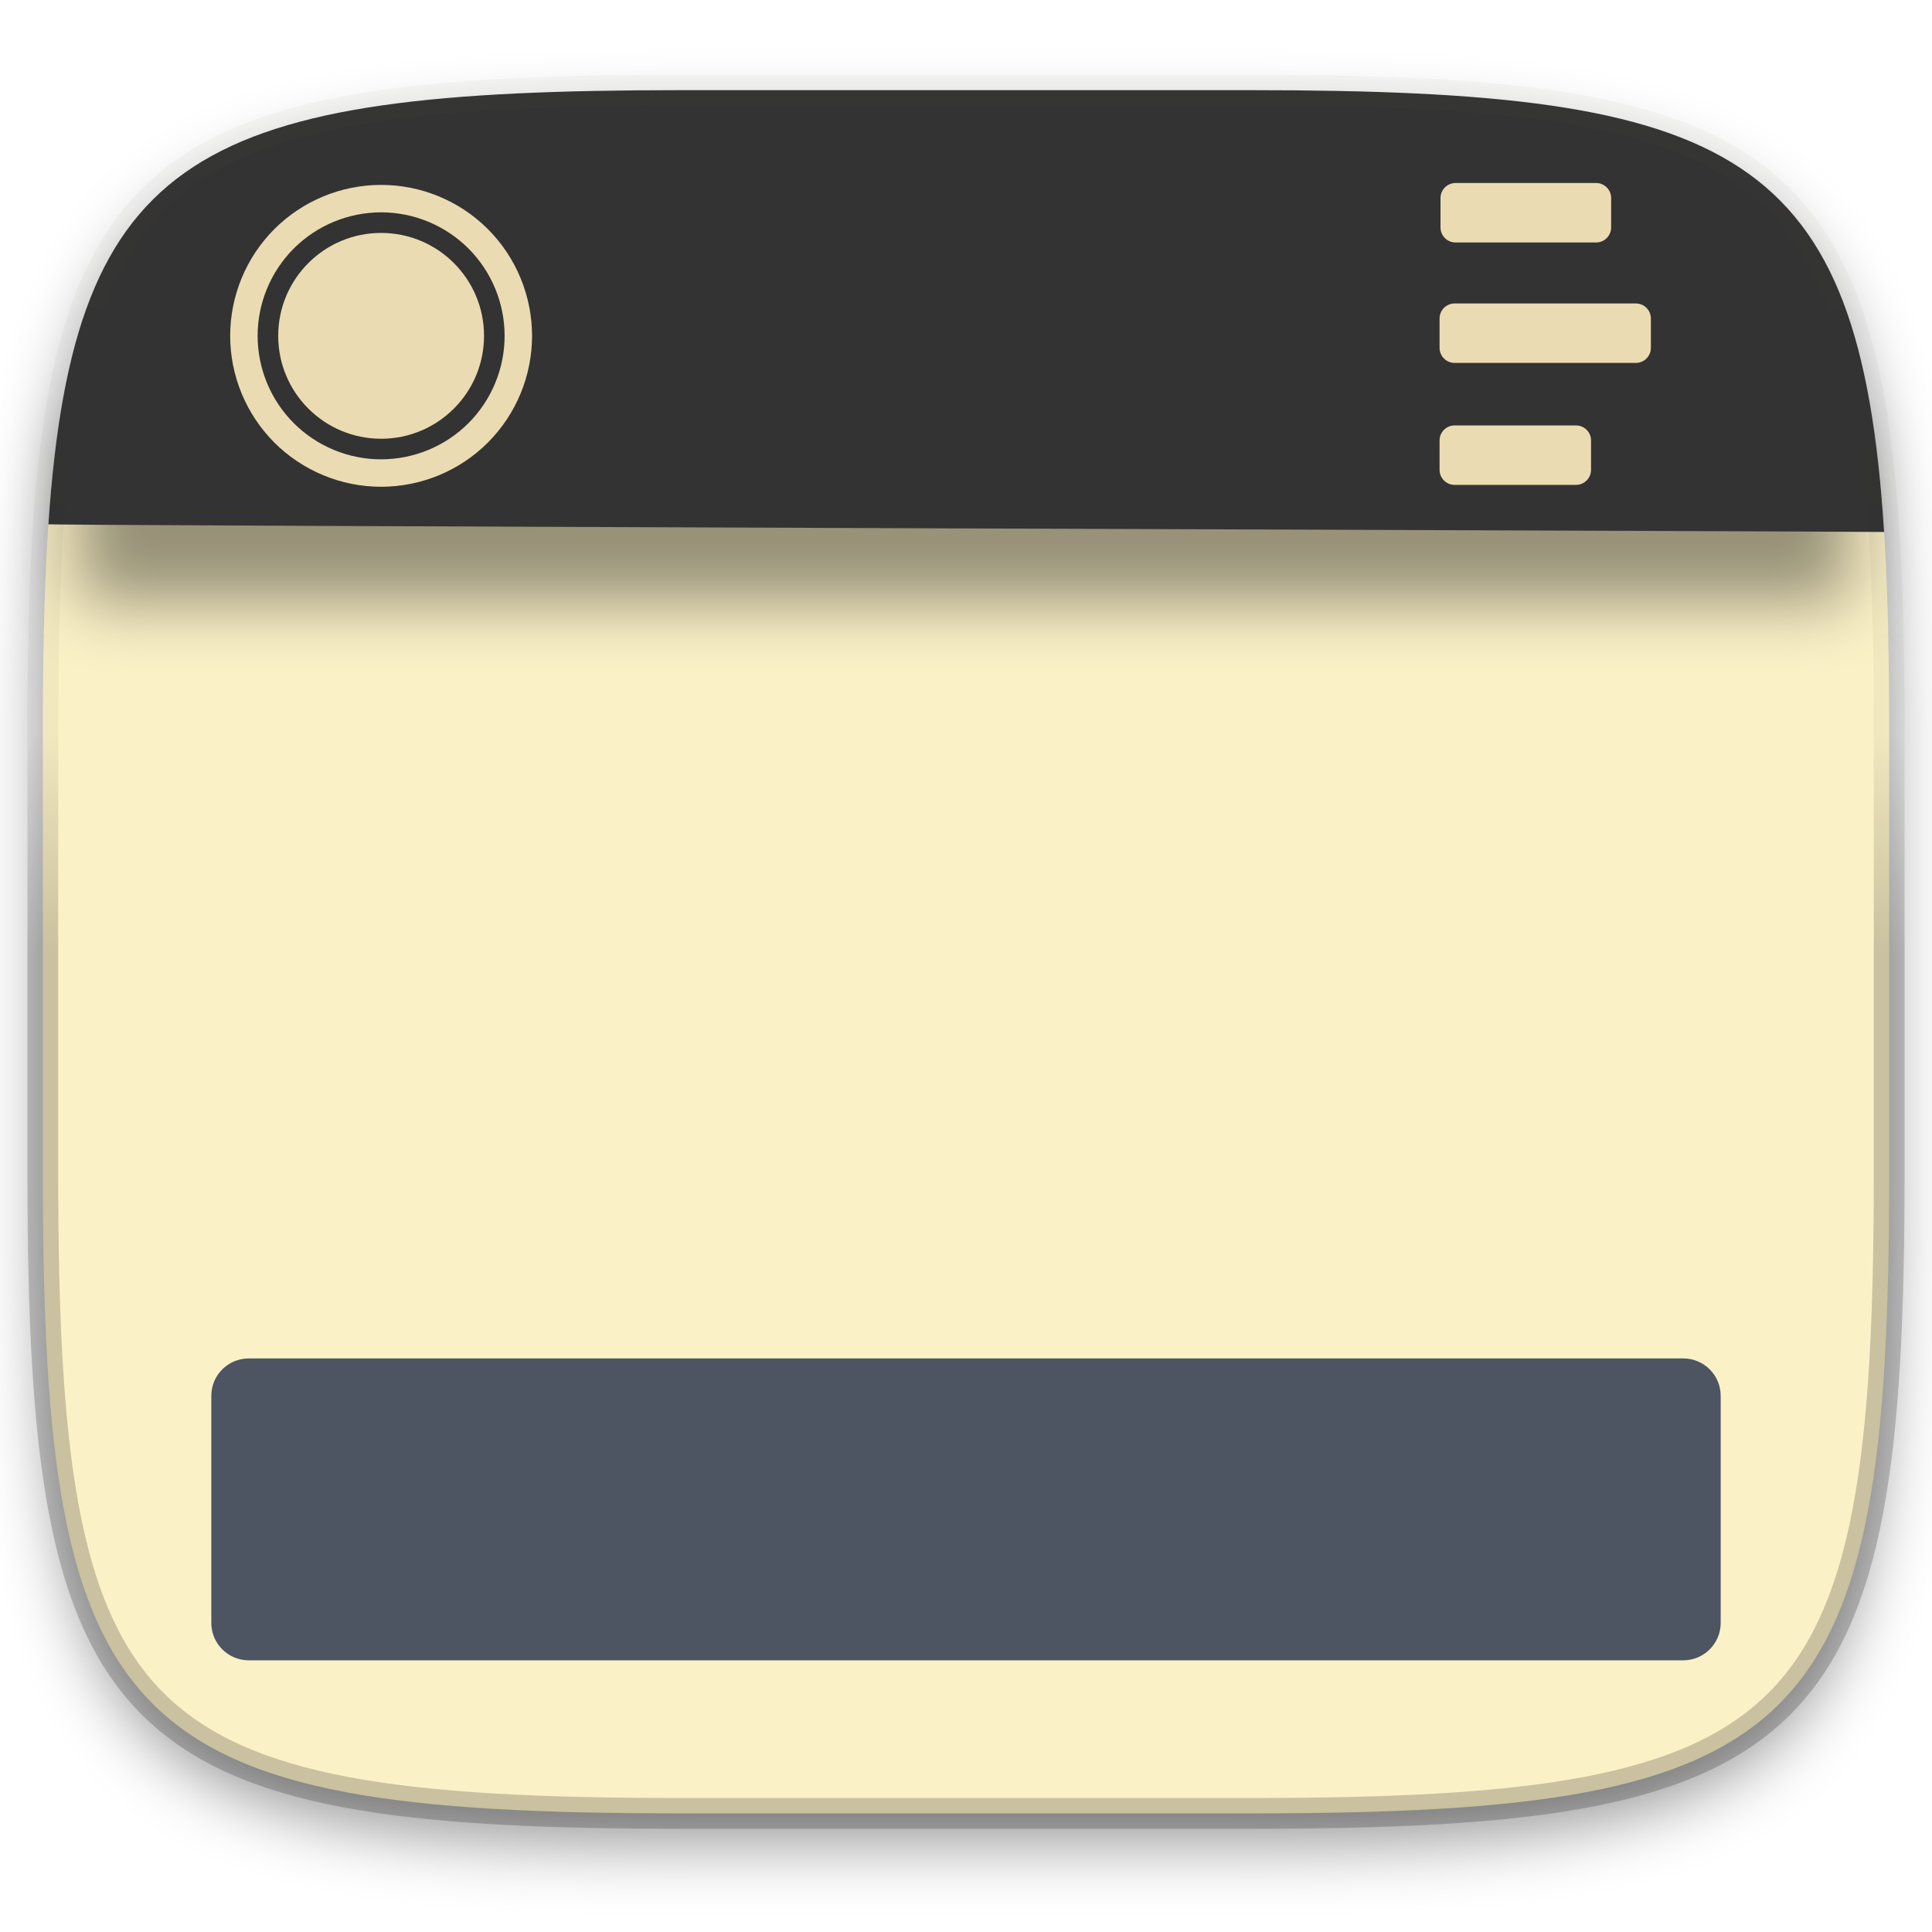
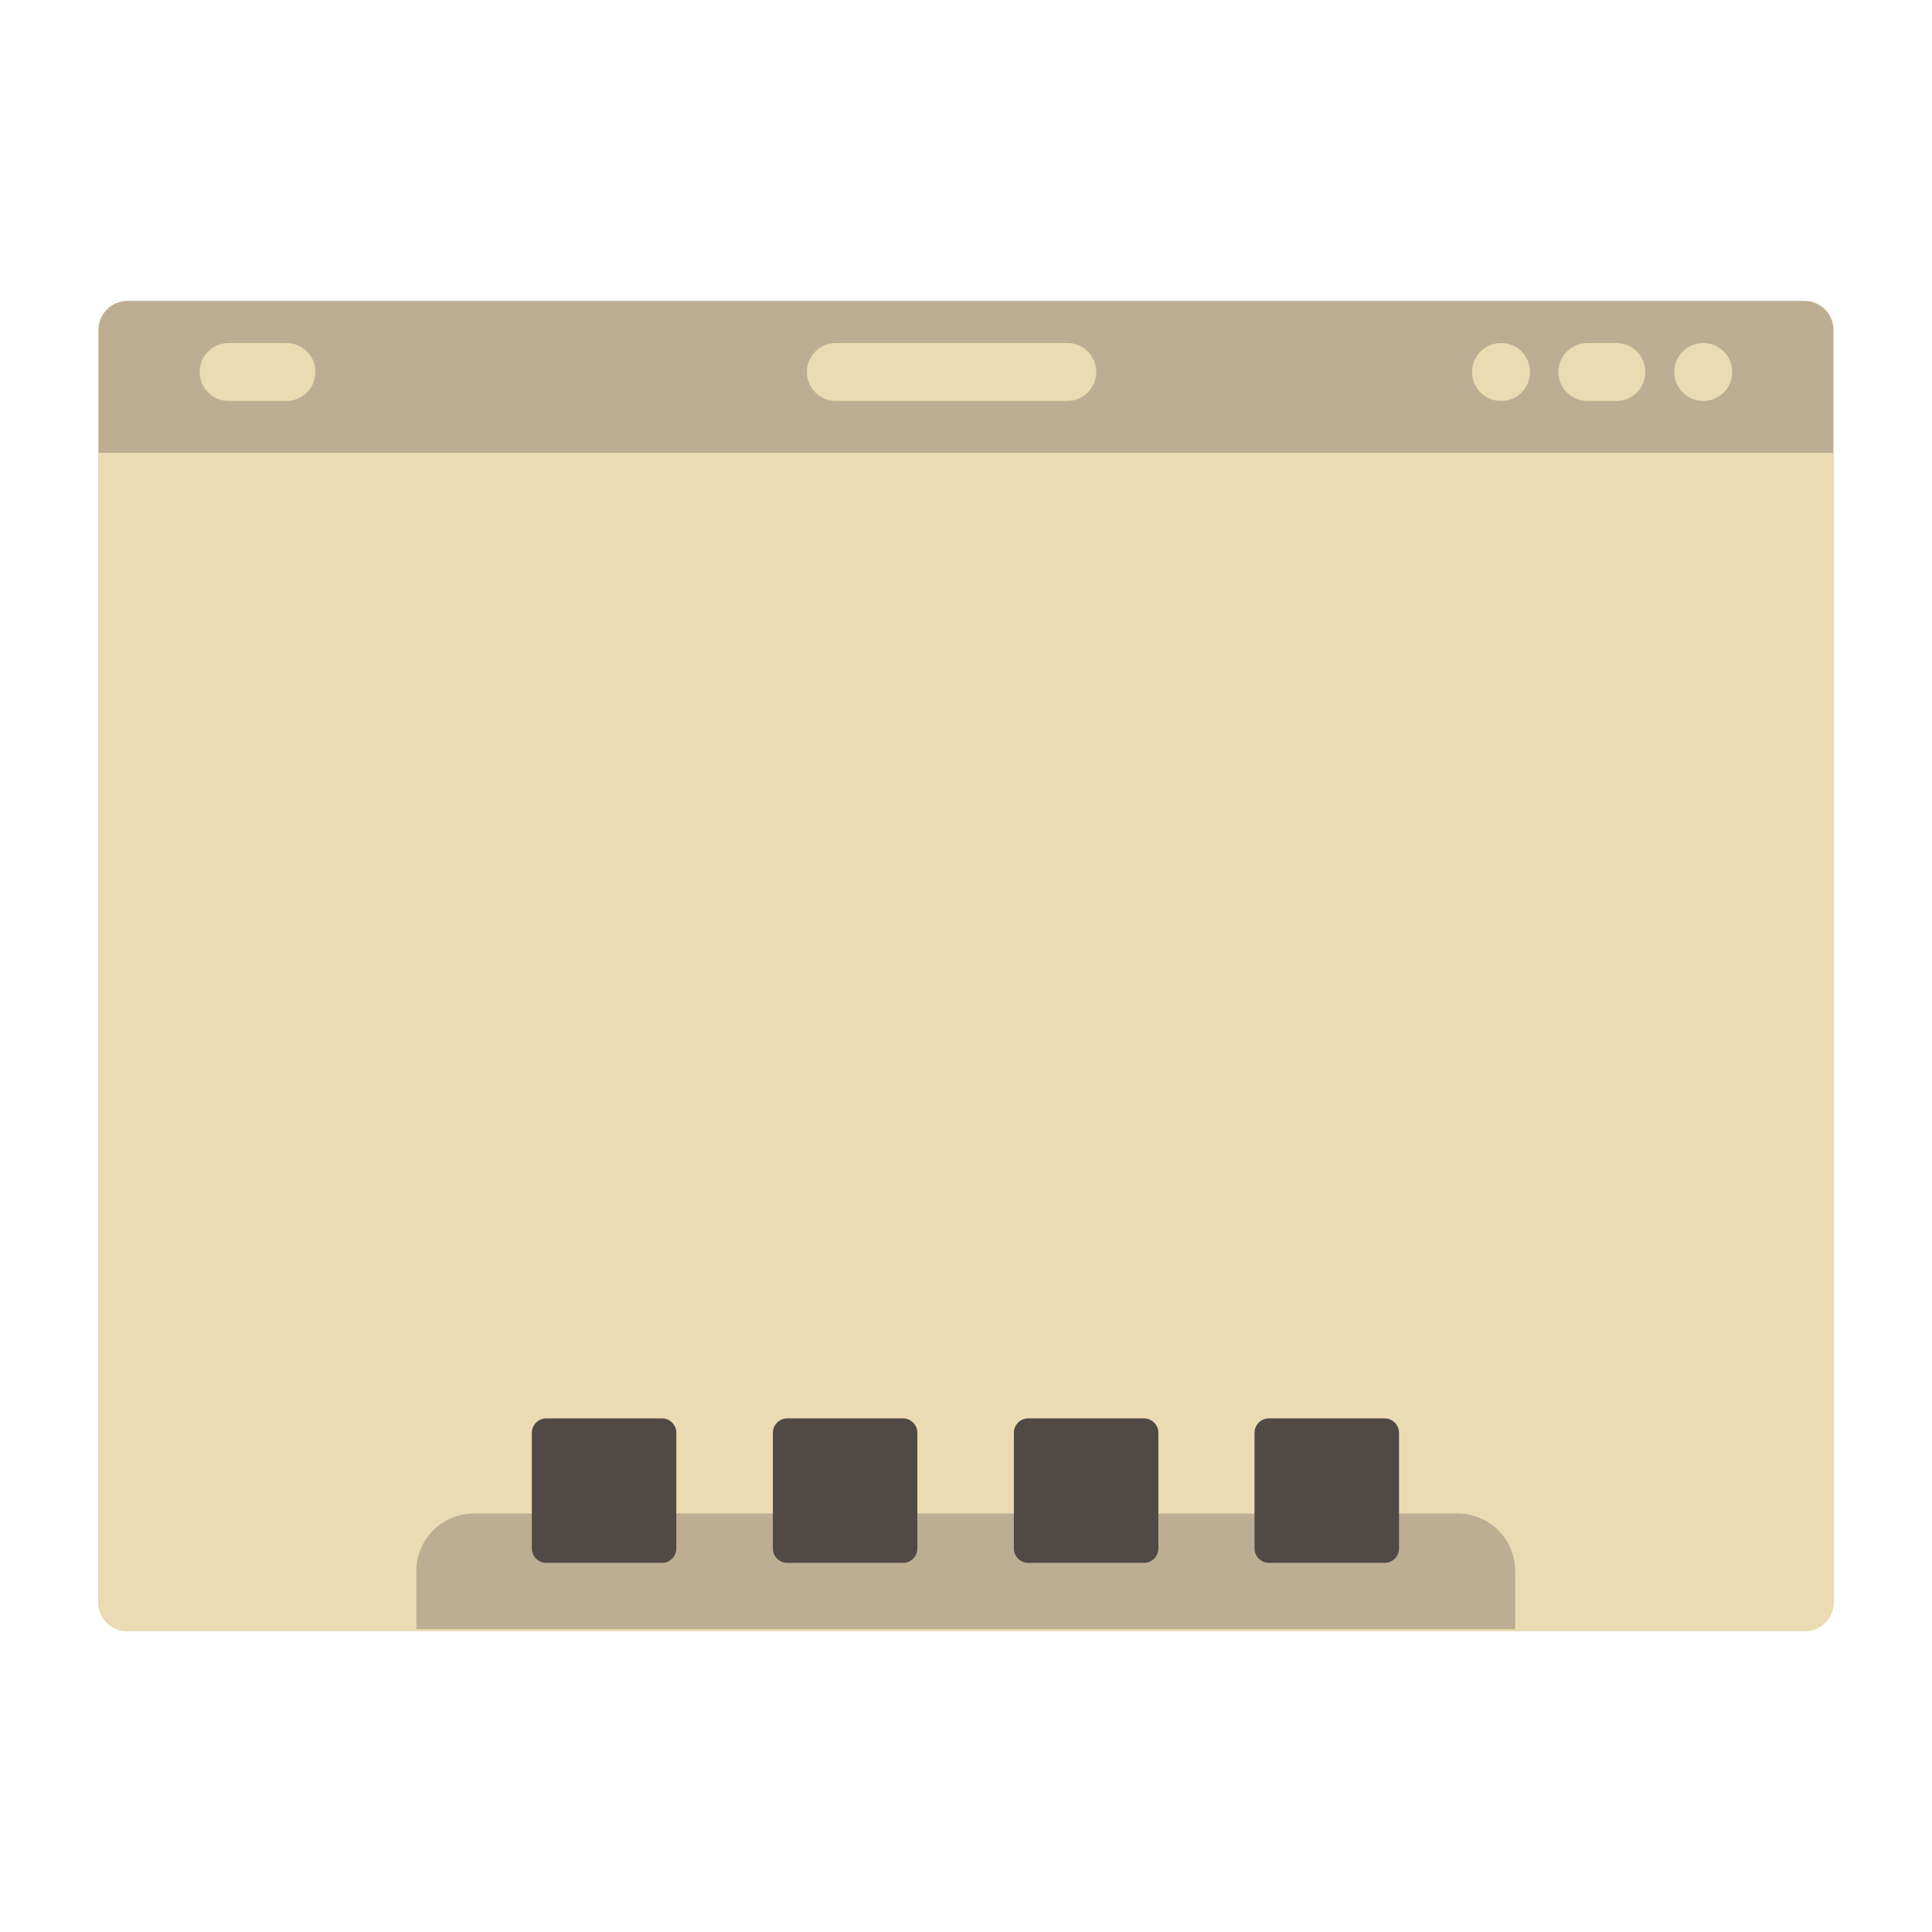
- <svg xmlns="http://www.w3.org/2000/svg" style="isolation:isolate" width="256" height="256">
-   <defs>
-     <clipPath id="a">
-       <path fill="#ebdbb2" d="M0 0h256v256H0z" />
-     </clipPath>
-   </defs>
-   <g clip-path="url(#a)">
-     <path fill="#fbf1c7" d="M165.685 11.947c74.055 0 84.639 10.557 84.639 84.544v59.251c0 73.986-10.584 84.543-84.639 84.543h-75.37c-74.055 0-84.639-10.557-84.639-84.543V96.491c0-73.987 10.584-84.544 84.639-84.544z" filter="url(#b)" />
-     <defs>
-       <filter id="b" width="4" height="4" x="-2" y="-2" color-interpolation-filters="sRGB" filterUnits="objectBoundingBox">
-         <feGaussianBlur in="SourceGraphic" stdDeviation="4.294" />
-         <feOffset dy="4" result="pf_100_offsetBlur" />
-         <feFlood flood-opacity=".4" />
-         <feComposite in2="pf_100_offsetBlur" operator="in" result="pf_100_dropShadow" />
-         <feBlend in="SourceGraphic" in2="pf_100_dropShadow" />
-       </filter>
-     </defs>
-     <path opacity=".4" d="M10.5 56.5H245v23.25H10.5z" filter="url(#c)" />
-     <defs>
-       <filter id="c" width="4" height="4" x="-2" y="-2" color-interpolation-filters="sRGB" filterUnits="objectBoundingBox">
-         <feGaussianBlur stdDeviation="4.294" />
-       </filter>
-     </defs>
-     <path fill="#333333" d="M165.685 11.947c64.324 0 80.762 7.965 83.971 58.543-5.534-.093-249.79-.86-243.244-1.03C9.78 19.804 26.43 11.947 90.315 11.947z" />
-     <g fill="#ebdbb2">
-       <path fill-rule="evenodd" d="M30.5 44.5c0-5.3 2.109-10.391 5.855-14.145A20.037 20.037 0 0 1 50.5 24.5c5.3 0 10.391 2.109 14.145 5.855A20.037 20.037 0 0 1 70.5 44.5c0 5.3-2.109 10.391-5.855 14.145A20.037 20.037 0 0 1 50.5 64.5c-5.3 0-10.391-2.109-14.145-5.855A20.037 20.037 0 0 1 30.5 44.5zm3.636 0c0-4.336 1.728-8.5 4.791-11.573A16.405 16.405 0 0 1 50.5 28.136c4.336 0 8.5 1.728 11.573 4.791A16.405 16.405 0 0 1 66.864 44.5c0 4.336-1.728 8.5-4.791 11.573A16.405 16.405 0 0 1 50.5 60.864c-4.336 0-8.5-1.728-11.573-4.791A16.405 16.405 0 0 1 34.136 44.5z" />
-       <circle cx="50.5" cy="44.5" r="13.636" />
-     </g>
-     <g fill="#ebdbb2">
-       <path d="M192.867 24.25h18.625c1.1 0 1.993.893 1.993 1.993v3.893c0 1.1-.893 1.993-1.993 1.993h-18.625c-1.1 0-1.993-.893-1.993-1.993v-3.893c0-1.1.893-1.993 1.993-1.993zM192.743 40.21h24.014c1.1 0 1.993.892 1.993 1.992v3.894a1.994 1.994 0 0 1-1.993 1.992h-24.014c-1.1 0-1.993-.893-1.993-1.992v-3.894c0-1.1.893-1.992 1.993-1.992zM192.743 56.371h16.085c1.1 0 1.993.893 1.993 1.993v3.893c0 1.1-.893 1.993-1.993 1.993h-16.085c-1.1 0-1.993-.893-1.993-1.993v-3.893c0-1.1.893-1.993 1.993-1.993z" />
-     </g>
-     <path fill="#4c5561" d="M32.953 180h190.094a4.955 4.955 0 0 1 4.953 4.953v30.094a4.955 4.955 0 0 1-4.953 4.953H32.953A4.955 4.955 0 0 1 28 215.047v-30.094A4.955 4.955 0 0 1 32.953 180z" />
-     <g opacity=".4">
-       <linearGradient id="d" x1="3.516" x2="3.516" y1="130.466" y2="-109.966" gradientTransform="scale(1.0345 .96666)" gradientUnits="userSpaceOnUse">
-         <stop offset="0%" stop-opacity=".498" />
-         <stop offset="12.5%" stop-opacity=".098" />
-         <stop offset="92.5%" stop-color="#ebdbb2" stop-opacity=".098" />
-         <stop offset="100%" stop-color="#ebdbb2" />
-       </linearGradient>
-       <path fill="none" stroke="url(#d)" stroke-linecap="round" stroke-linejoin="round" stroke-width="4.077" d="M165.685 11.947c74.055 0 84.639 10.557 84.639 84.544v59.251c0 73.986-10.584 84.543-84.639 84.543h-75.37c-74.055 0-84.639-10.557-84.639-84.543V96.491c0-73.987 10.584-84.544 84.639-84.544z" />
-     </g>
-   </g>
+ <svg xmlns="http://www.w3.org/2000/svg" width="256" height="256" version="1.1" viewBox="0 0 67.72 67.72">
+   <rect x="3.439" y="10.55" width="60.84" height="46.63" ry="1.014" fill="#ebdbb2" stroke-width="3.831" style="paint-order:stroke markers fill" />
+   <path d="m16.62 53.05c-1.123 0-2.028 0.904-2.028 2.028v2.028h38.52v-2.028c0-1.123-0.904-2.028-2.028-2.028z" fill="#bdae93" stroke-width="1.014" style="paint-order:stroke markers fill" />
+   <path transform="matrix(3.831 0 0 3.831 1.411 -1072)" d="m4.63 292.8c-0.073 0-0.132 0.059-0.132 0.132v1.058c0 0.073 0.059 0.132 0.132 0.132h1.058c0.073 0 0.132-0.059 0.132-0.132v-1.058c0-0.073-0.059-0.132-0.132-0.132h-1.058zm2.205 0c-0.073 0-0.132 0.059-0.132 0.132v1.058c0 0.073 0.059 0.132 0.132 0.132h1.058c0.073 0 0.132-0.059 0.132-0.132v-1.058c0-0.073-0.059-0.132-0.132-0.132h-1.058zm2.205 0c-0.073 0-0.132 0.059-0.132 0.132v1.058c0 0.073 0.059 0.132 0.132 0.132h1.058c0.073 0 0.132-0.059 0.132-0.132v-1.058c0-0.073-0.059-0.132-0.132-0.132h-1.058zm2.202 0c-0.073 0-0.132 0.059-0.132 0.132v1.058c0 0.073 0.059 0.132 0.132 0.132h1.058c0.073 0 0.132-0.059 0.132-0.132v-1.058c0-0.073-0.059-0.132-0.132-0.132h-1.058z" fill="#504945" style="paint-order:stroke markers fill" />
+   <path d="m4.472 10.55c-0.562 0-1.014 0.452-1.014 1.014v4.312h60.8v-4.312c0-0.562-0.452-1.014-1.014-1.014z" fill="#bdae93" stroke-width="1.014" style="paint-order:stroke markers fill" />
+   <path transform="matrix(3.831 0 0 3.831 .9156 -1071)" d="m1.853 282.7c-0.147 0-0.265 0.118-0.265 0.265s0.118 0.265 0.265 0.265h0.529c0.147 0 0.265-0.118 0.265-0.265s-0.118-0.265-0.265-0.265h-0.529zm5.556 0c-0.147 0-0.265 0.118-0.265 0.265s0.118 0.265 0.265 0.265h2.117c0.147 0 0.265-0.118 0.265-0.265s-0.118-0.265-0.265-0.265h-2.117zm6.086 0c-0.147 0-0.265 0.118-0.265 0.265s0.118 0.265 0.265 0.265 0.265-0.118 0.265-0.265-0.118-0.265-0.265-0.265zm0.79 0c-0.147 0-0.265 0.118-0.265 0.265s0.118 0.265 0.265 0.265h0.265c0.147 0 0.265-0.118 0.265-0.265s-0.118-0.265-0.265-0.265h-0.265zm1.06 0c-0.147 0-0.265 0.118-0.265 0.265s0.118 0.265 0.265 0.265 0.265-0.118 0.265-0.265-0.118-0.265-0.265-0.265z" fill="#ebdbb2" style="paint-order:stroke markers fill" />
</svg>
